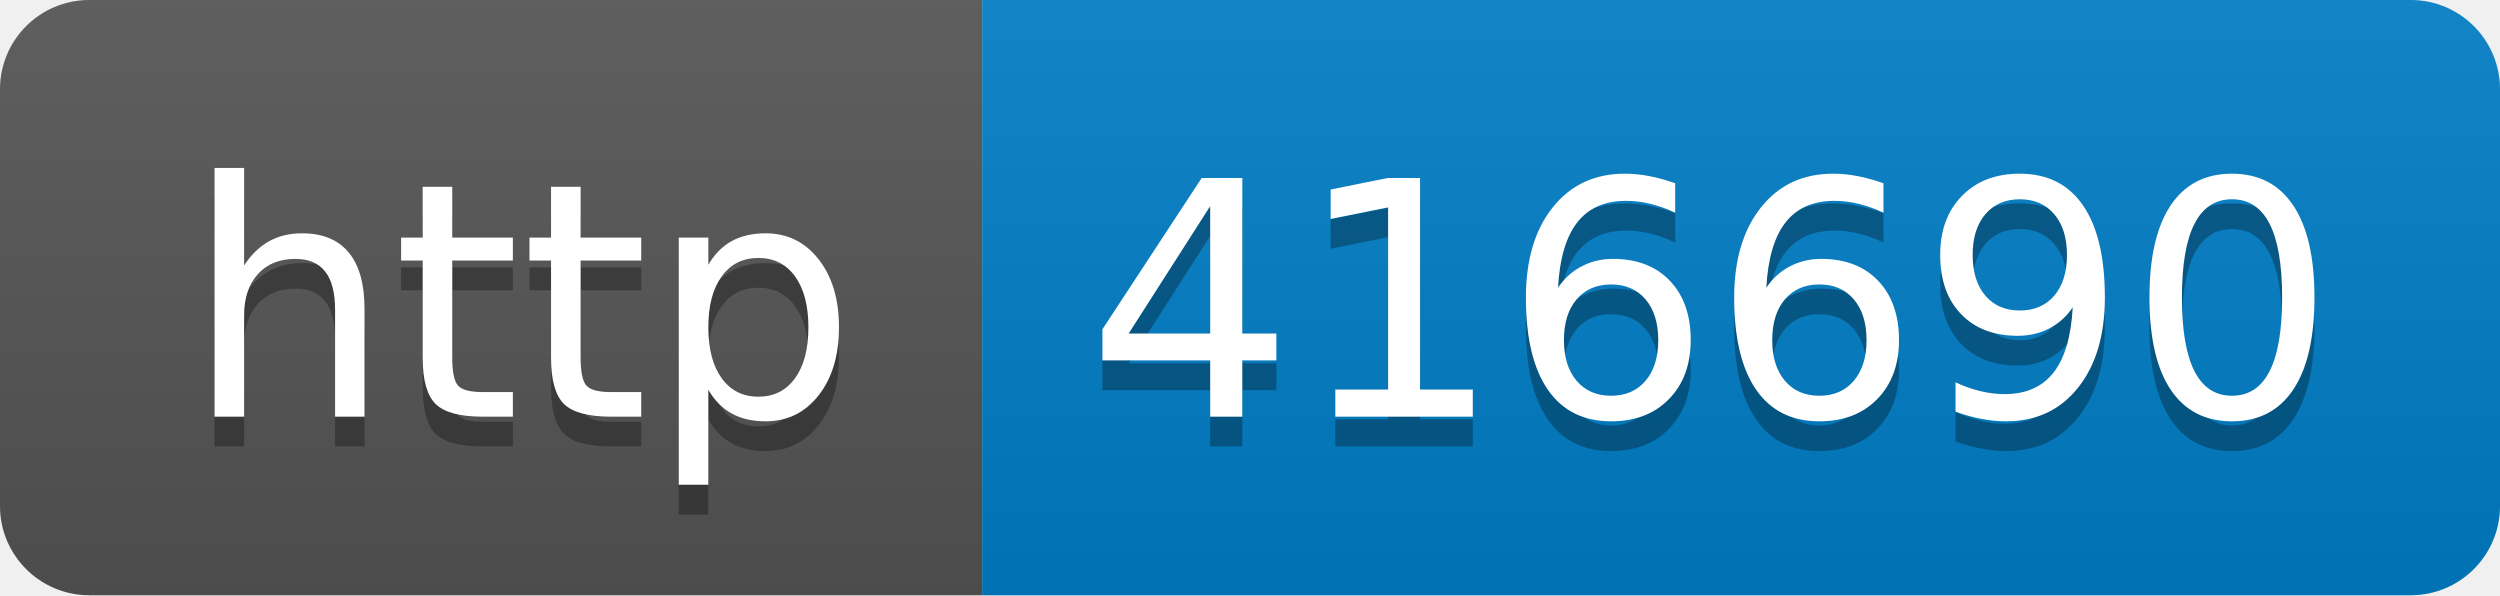
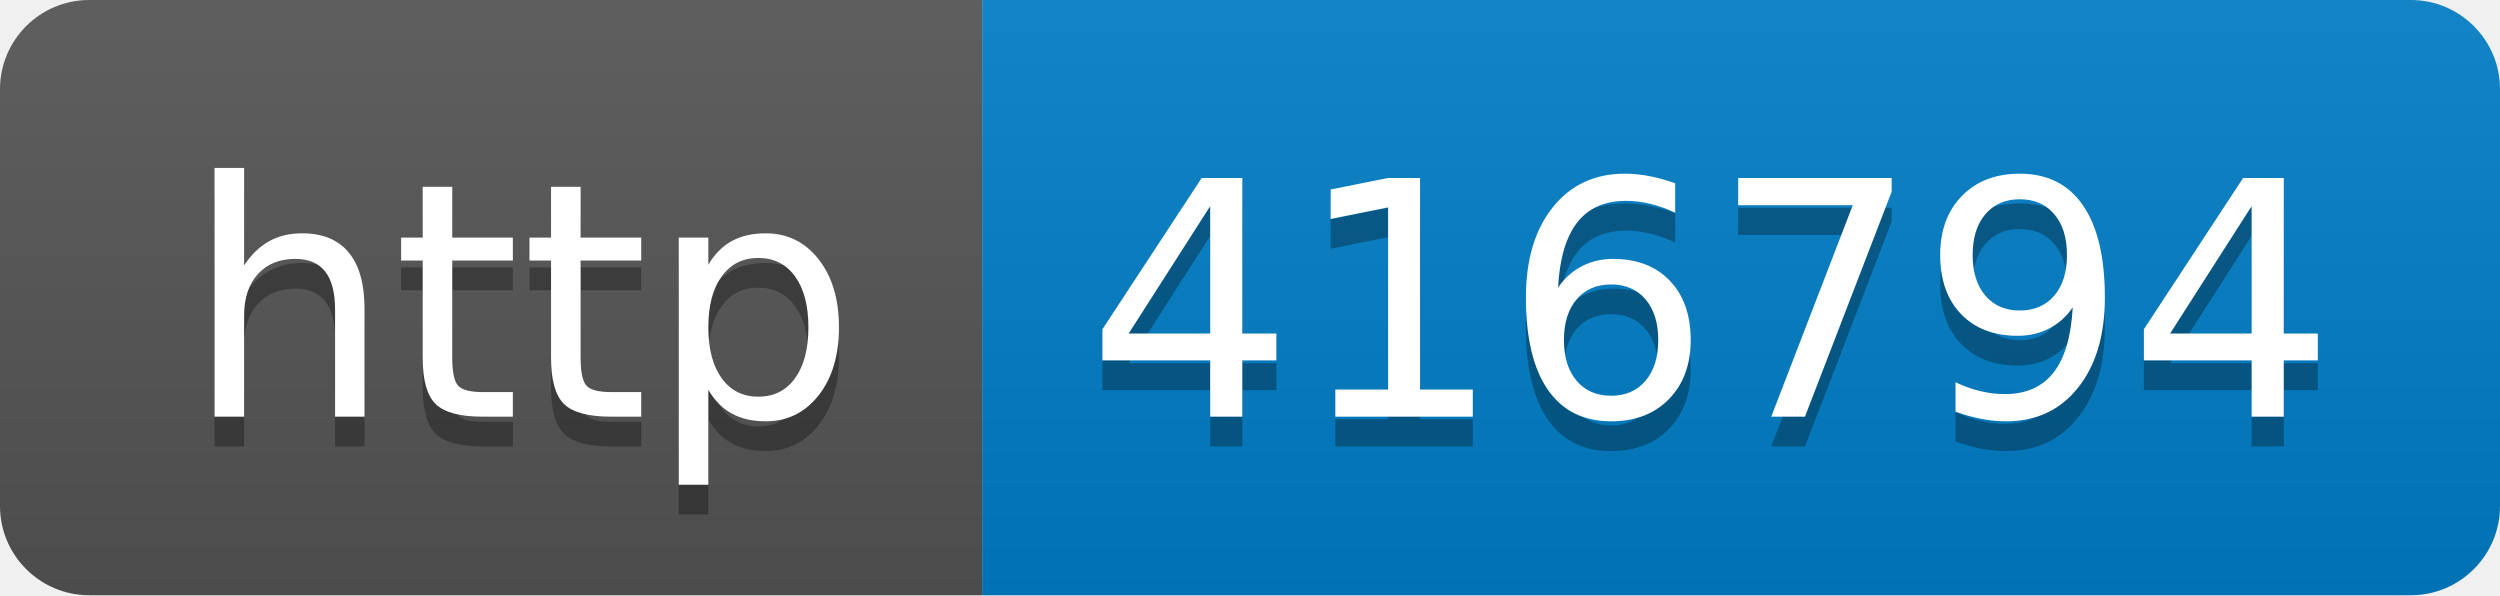
- <svg xmlns="http://www.w3.org/2000/svg" width="84" height="20" role="img" aria-label="http: 416690">
+ <svg xmlns="http://www.w3.org/2000/svg" width="84" height="20" role="img" aria-label="http: 416794">
  <linearGradient id="s" x2="0" y2="100%">
    <stop offset="0" stop-color="#bbb" stop-opacity=".1" />
    <stop offset="1" stop-opacity=".1" />
  </linearGradient>
  <clipPath id="r">
    <rect width="84" height="20" rx="3" fill="#fff" />
  </clipPath>
  <g clip-path="url(#r)">
    <rect width="33" height="20" fill="#555" />
    <rect x="33" width="51" height="20" fill="#007ec6" />
    <rect width="84" height="20" fill="url(#s)" />
  </g>
  <g fill="#fff" text-anchor="middle" font-family="Verdana,Geneva,DejaVu Sans,sans-serif" text-rendering="geometricPrecision" font-size="110">
    <text aria-hidden="true" x="175" y="150" fill="#010101" fill-opacity=".3" transform="scale(.1)" textLength="230">http</text>
    <text x="175" y="140" transform="scale(.1)" fill="#fff" textLength="230">http</text>
-     <text aria-hidden="true" x="575" y="150" fill="#010101" fill-opacity=".3" transform="scale(.1)" textLength="410">416690</text>
-     <text x="575" y="140" transform="scale(.1)" fill="#fff" textLength="410">416690</text>
+     <text aria-hidden="true" x="575" y="150" fill="#010101" fill-opacity=".3" transform="scale(.1)" textLength="410">416794</text>
+     <text x="575" y="140" transform="scale(.1)" fill="#fff" textLength="410">416794</text>
  </g>
</svg>
